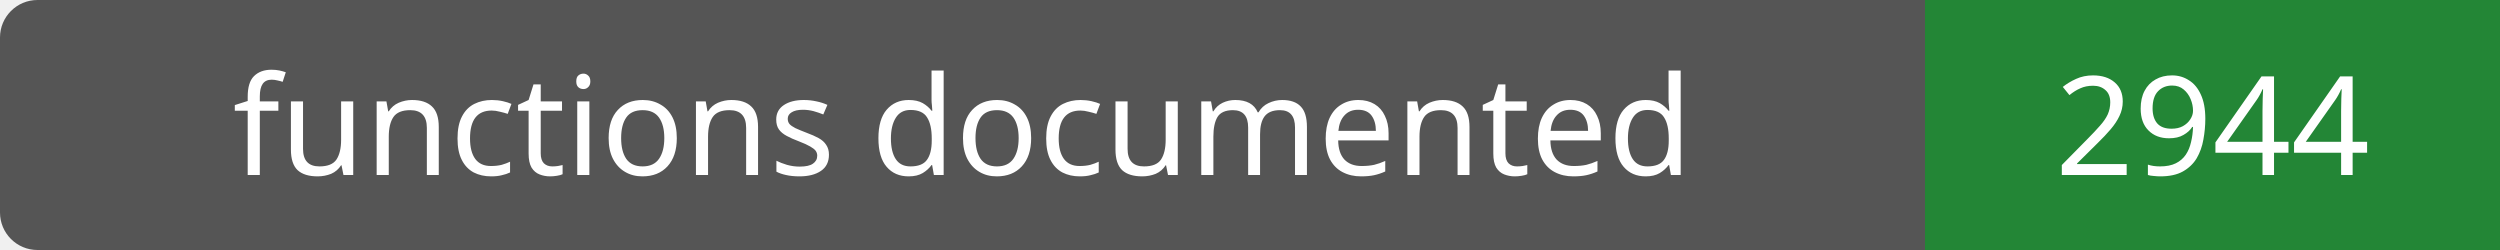
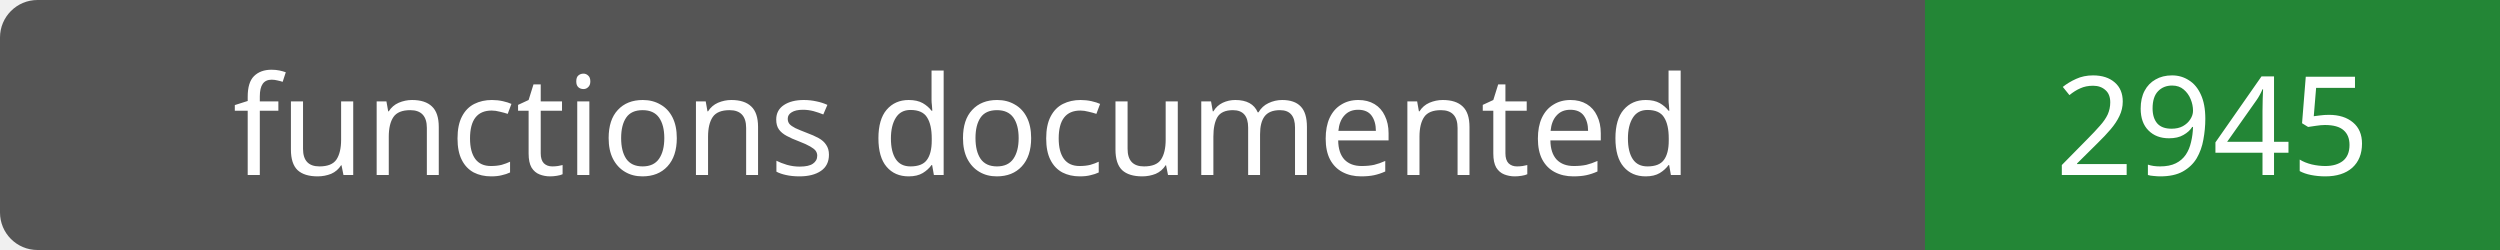
- <svg xmlns="http://www.w3.org/2000/svg" width="200" height="20" role="img" aria-label="functions documented: 2944">
+ <svg xmlns="http://www.w3.org/2000/svg" width="200" height="20" role="img" aria-label="functions documented: 2945">
  <rect width="200" height="20" rx="3" fill="#555" />
  <path fill="#238636" d="M154 0h46v20H154z" />
  <g fill="#fff" text-anchor="middle" font-family="Verdana,sans-serif" font-size="11">
    <text x="77.0" y="14">functions documented</text>
-     <text x="177.0" y="14">2944</text>
+     <text x="177.0" y="14">2945</text>
  </g>
</svg>
